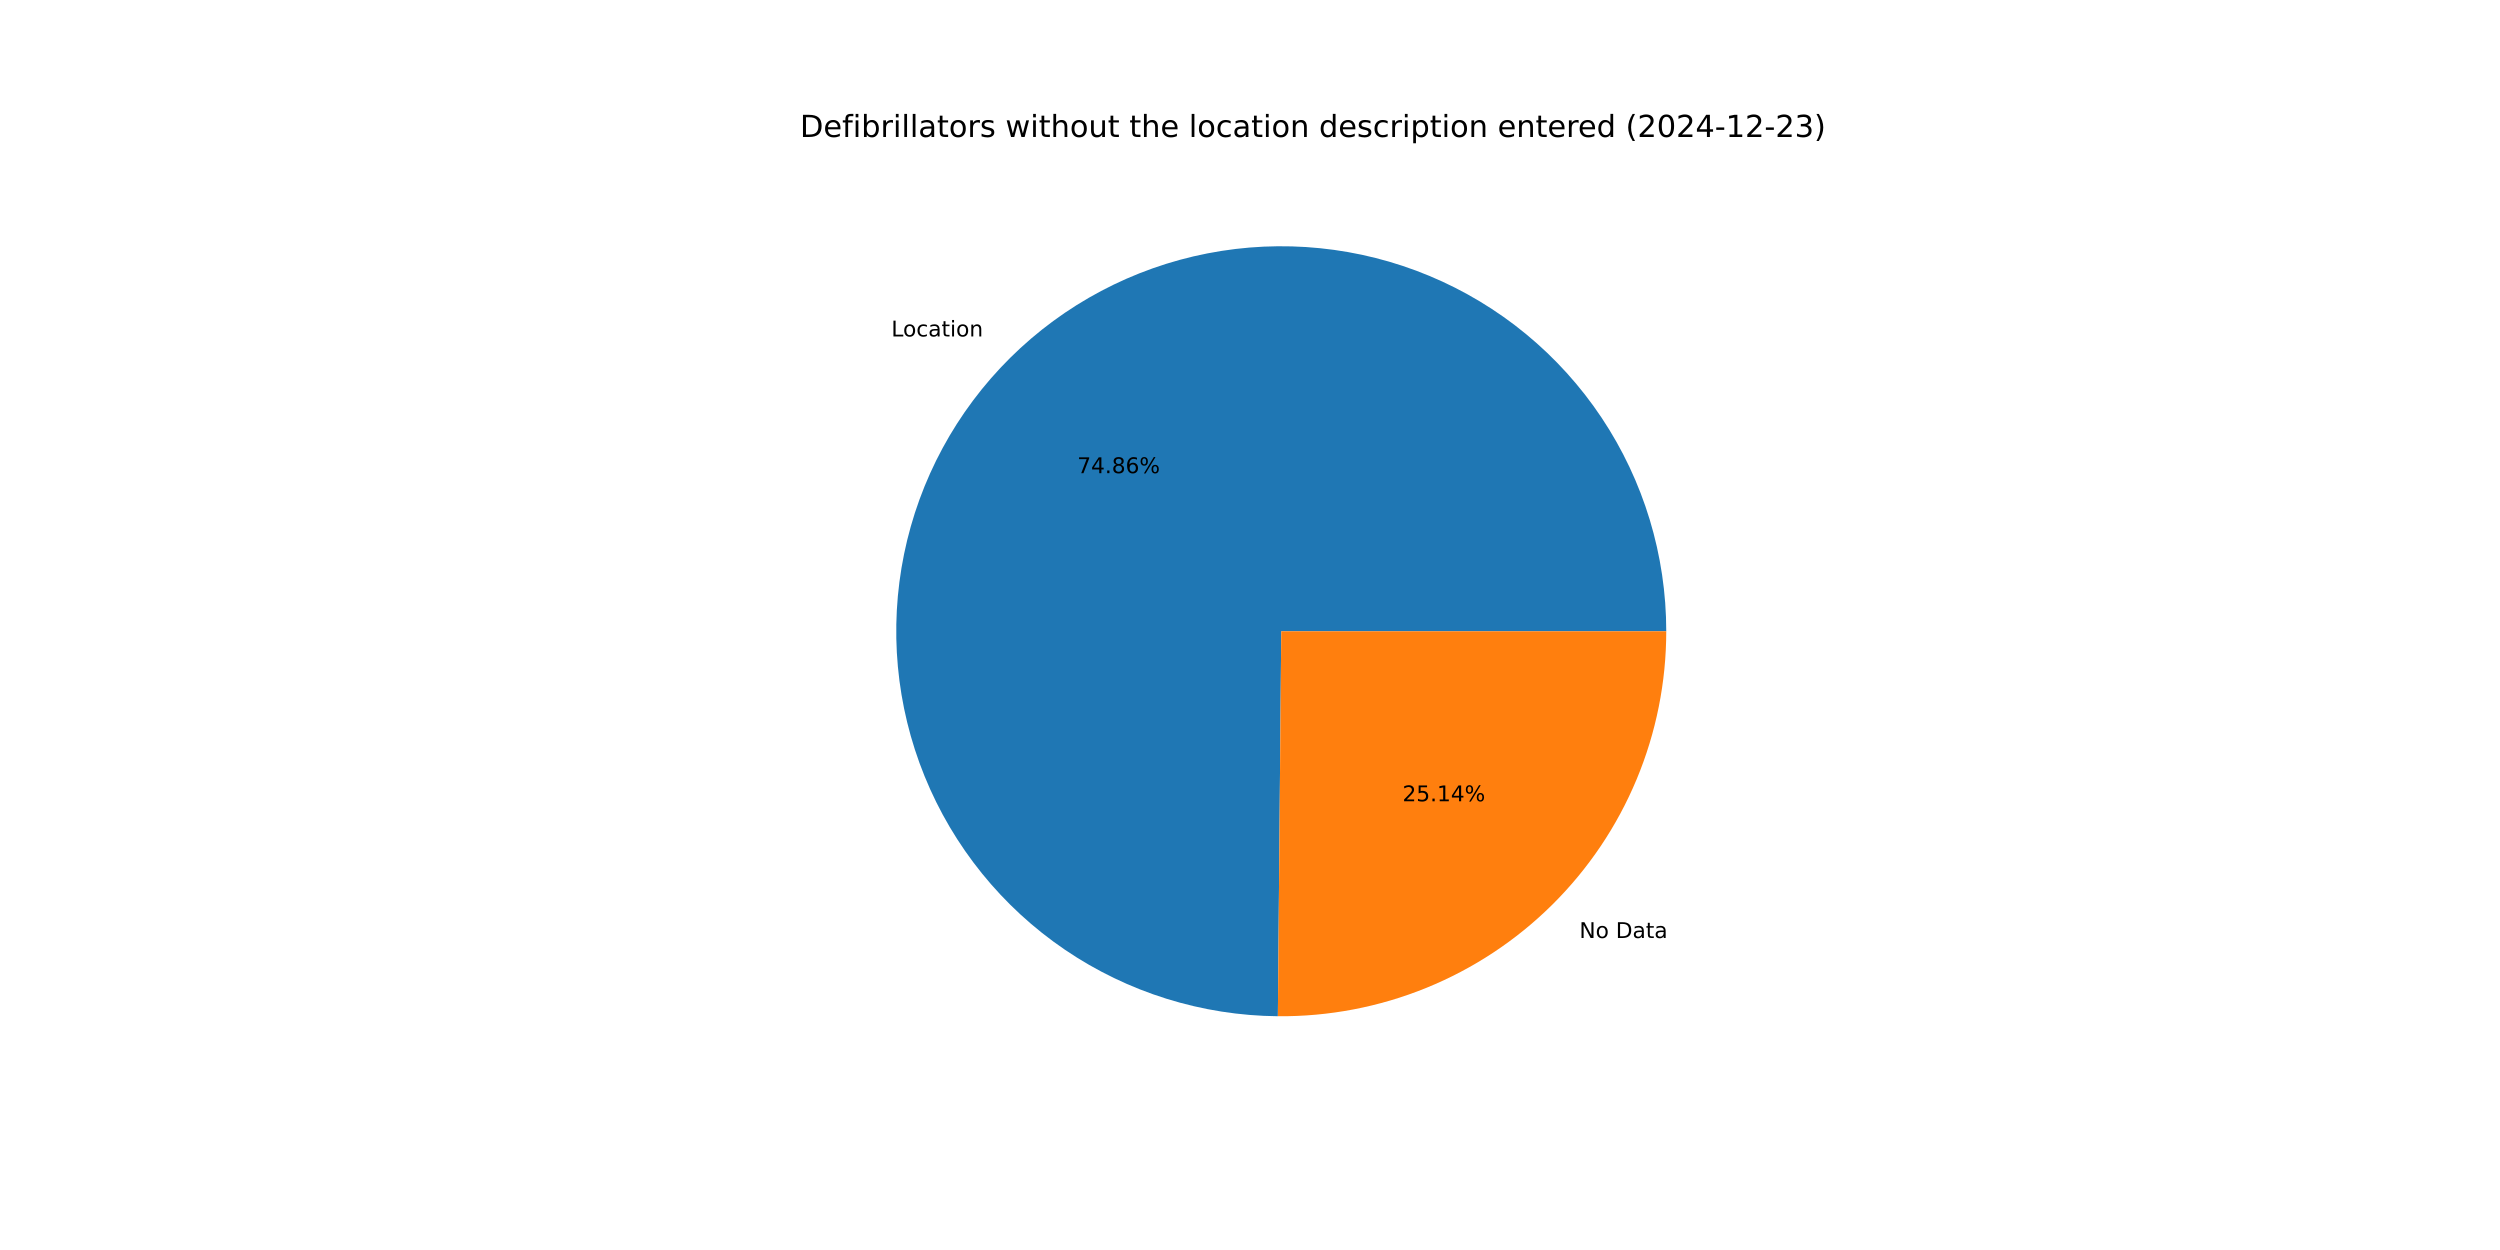
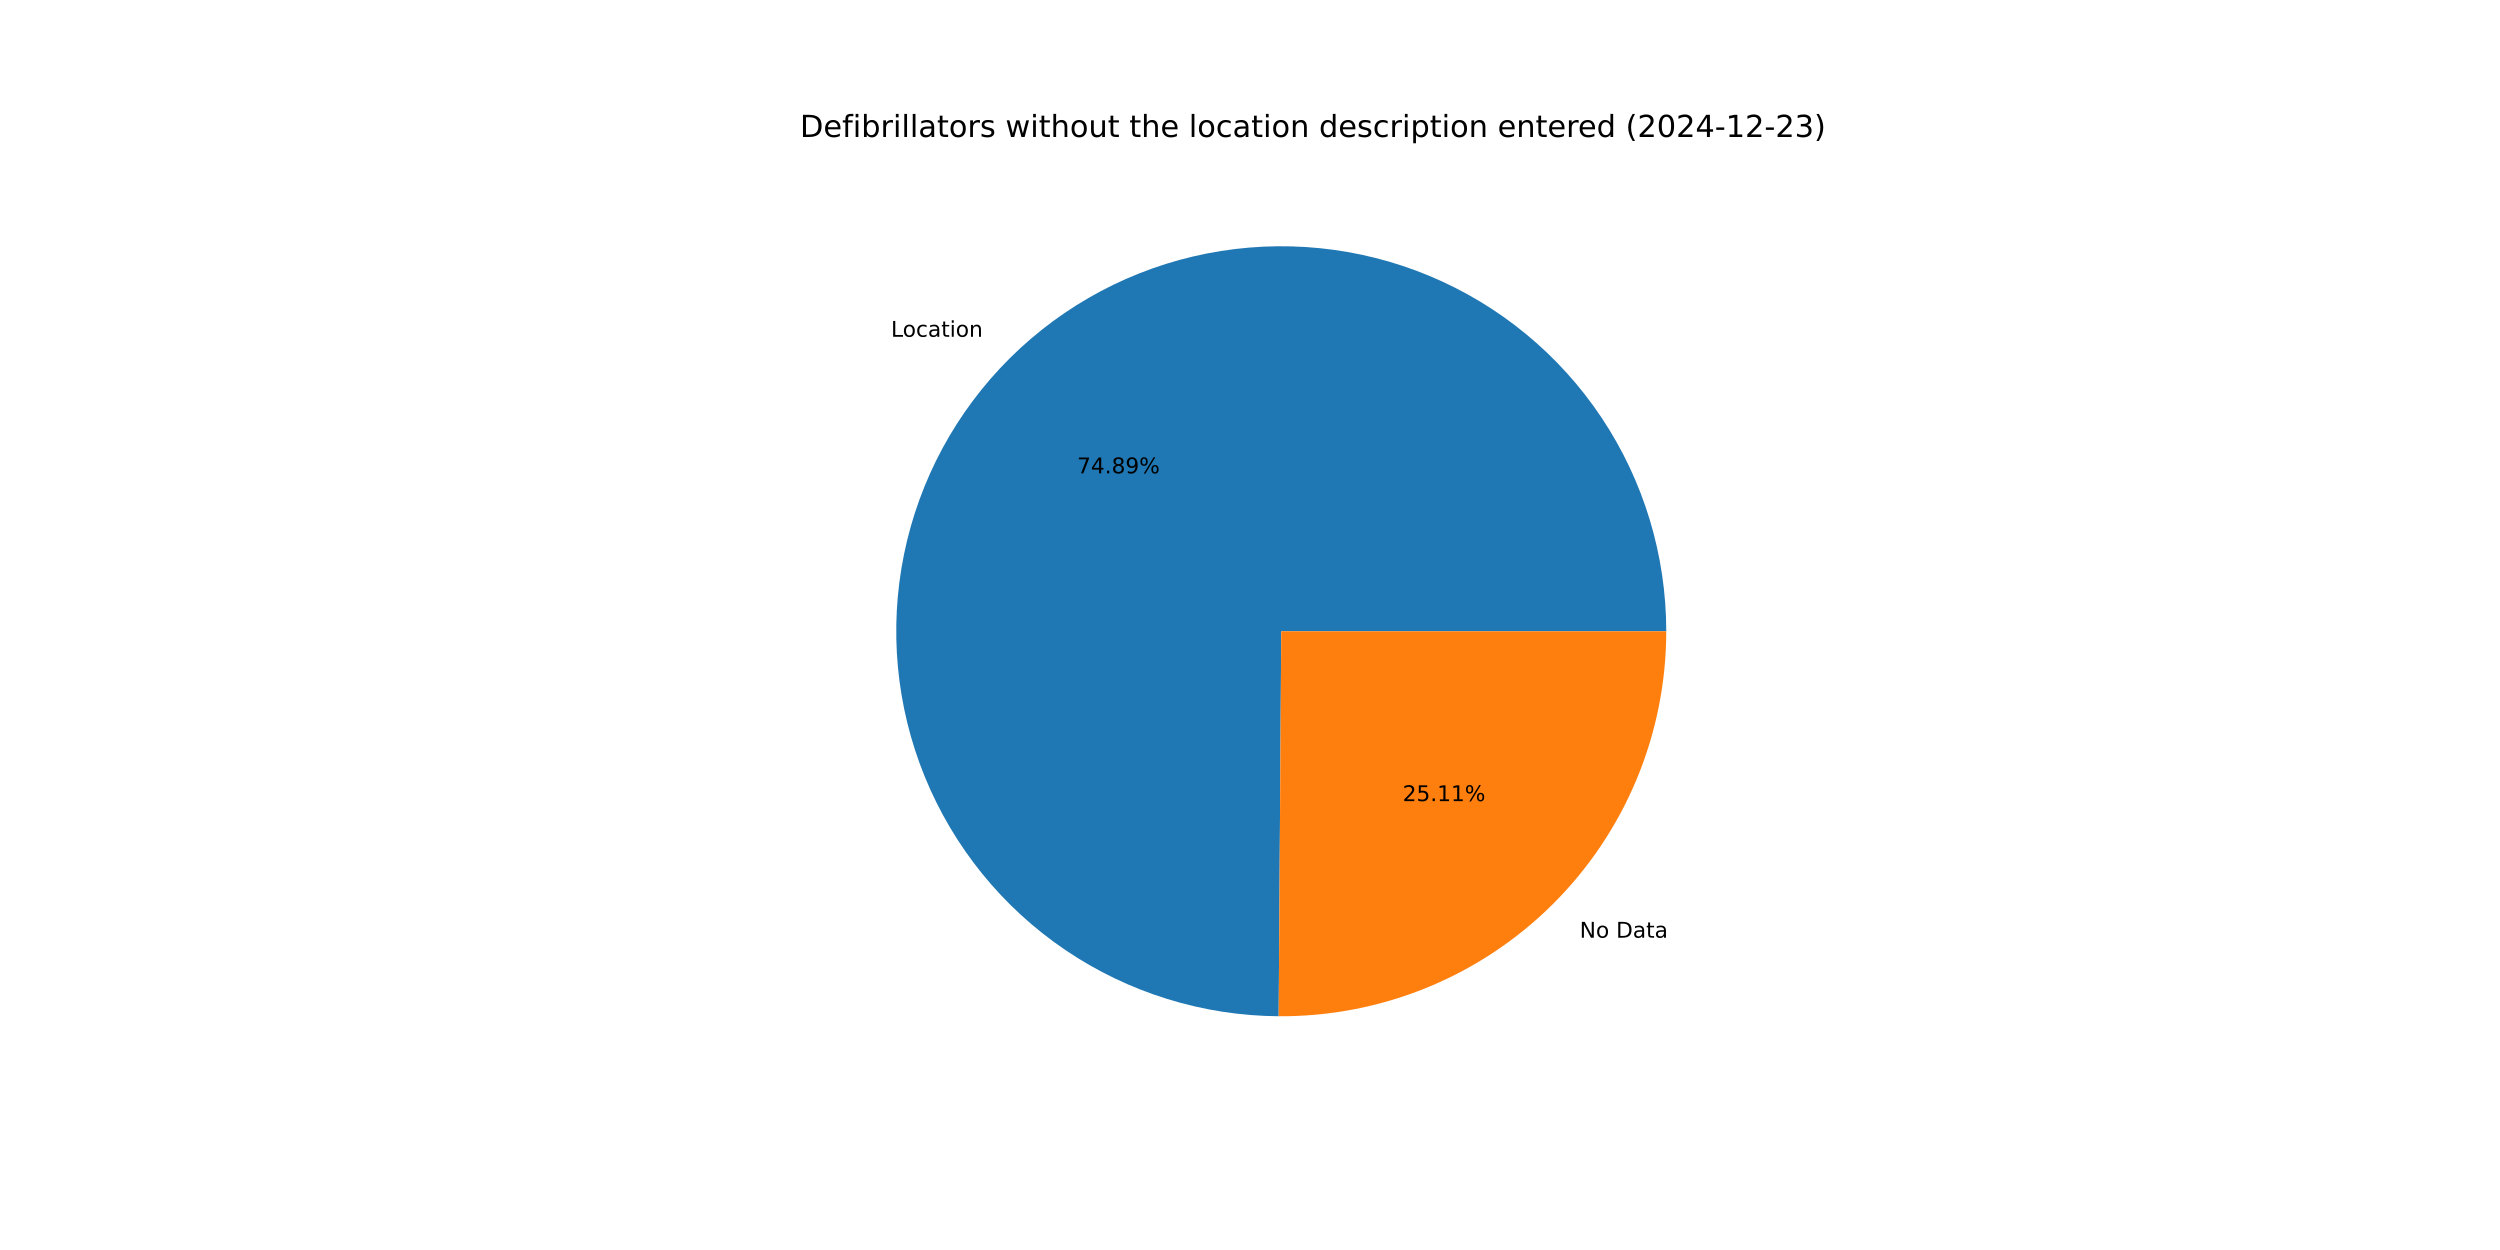
<svg xmlns="http://www.w3.org/2000/svg" xmlns:xlink="http://www.w3.org/1999/xlink" width="1152pt" height="576pt" viewBox="0 0 1152 576" version="1.1">
  <defs>
    <style type="text/css">*{stroke-linejoin: round; stroke-linecap: butt}</style>
  </defs>
  <g id="figure_1">
    <g id="patch_1">
      <path d="M 0 576  L 1152 576  L 1152 0  L 0 0  z " style="fill: #ffffff" />
    </g>
    <g id="axes_1">
      <g id="patch_2">
-         <path d="M 767.808 290.88  C 767.808 255.862 757.44 221.617 738.017 192.479  C 718.595 163.342 690.973 140.597 658.651 127.126  C 626.328 113.654 590.729 110.049 556.362 116.768  C 521.995 123.486 490.375 140.232 465.505 164.884  C 440.636 189.536 423.613 221.009 416.593 255.315  C 409.573 289.622 412.866 325.251 426.053 357.69  C 439.24 390.13 461.741 417.95 490.707 437.628  C 519.673 457.306 553.826 467.974 588.842 468.281  L 590.4 290.88  z " style="fill: #1f77b4" />
+         <path d="M 767.808 290.88  C 767.808 255.847 757.431 221.587 737.992 192.441  C 718.553 163.296 690.91 140.552 658.566 127.091  C 626.222 113.63 590.605 110.046 556.228 116.794  C 521.851 123.542 490.231 140.324 465.376 165.013  C 440.52 189.702 423.526 221.208 416.548 255.539  C 409.569 289.87 412.913 325.511 426.156 357.945  C 439.4 390.378 461.958 418.173 490.972 437.808  C 519.986 457.442 554.176 468.049 589.209 468.284  L 590.4 290.88  z " style="fill: #1f77b4" />
      </g>
      <g id="patch_3">
-         <path d="M 588.842 468.281  C 612.27 468.487 635.507 464.05 657.21 455.227  C 678.914 446.404 698.656 433.369 715.295 416.876  C 731.933 400.383 745.141 380.756 754.154 359.131  C 763.167 337.506 767.808 314.308 767.808 290.88  L 590.4 290.88  z " style="fill: #ff7f0e" />
+         <path d="M 589.209 468.284  C 612.605 468.441 635.804 463.968 657.465 455.123  C 679.126 446.279 698.825 433.236 715.425 416.747  C 732.024 400.258 745.199 380.647 754.189 359.046  C 763.179 337.445 767.808 314.277 767.808 290.88  L 590.4 290.88  z " style="fill: #ff7f0e" />
      </g>
      <g id="matplotlib.axis_1" />
      <g id="matplotlib.axis_2" />
      <g id="text_1">
-         <g transform="translate(410.7192 155.0439) scale(0.1 -0.1)">
+         <g transform="translate(410.5762 155.1858) scale(0.1 -0.1)">
          <defs>
            <path id="DejaVuSans-4c" d="M 628 4666  L 1259 4666  L 1259 531  L 3531 531  L 3531 0  L 628 0  L 628 4666  z " transform="scale(0.015625)" />
            <path id="DejaVuSans-6f" d="M 1959 3097  Q 1497 3097 1228 2736  Q 959 2375 959 1747  Q 959 1119 1226 758  Q 1494 397 1959 397  Q 2419 397 2687 759  Q 2956 1122 2956 1747  Q 2956 2369 2687 2733  Q 2419 3097 1959 3097  z M 1959 3584  Q 2709 3584 3137 3096  Q 3566 2609 3566 1747  Q 3566 888 3137 398  Q 2709 -91 1959 -91  Q 1206 -91 779 398  Q 353 888 353 1747  Q 353 2609 779 3096  Q 1206 3584 1959 3584  z " transform="scale(0.015625)" />
            <path id="DejaVuSans-63" d="M 3122 3366  L 3122 2828  Q 2878 2963 2633 3030  Q 2388 3097 2138 3097  Q 1578 3097 1268 2742  Q 959 2388 959 1747  Q 959 1106 1268 751  Q 1578 397 2138 397  Q 2388 397 2633 464  Q 2878 531 3122 666  L 3122 134  Q 2881 22 2623 -34  Q 2366 -91 2075 -91  Q 1284 -91 818 406  Q 353 903 353 1747  Q 353 2603 823 3093  Q 1294 3584 2113 3584  Q 2378 3584 2631 3529  Q 2884 3475 3122 3366  z " transform="scale(0.015625)" />
            <path id="DejaVuSans-61" d="M 2194 1759  Q 1497 1759 1228 1600  Q 959 1441 959 1056  Q 959 750 1161 570  Q 1363 391 1709 391  Q 2188 391 2477 730  Q 2766 1069 2766 1631  L 2766 1759  L 2194 1759  z M 3341 1997  L 3341 0  L 2766 0  L 2766 531  Q 2569 213 2275 61  Q 1981 -91 1556 -91  Q 1019 -91 701 211  Q 384 513 384 1019  Q 384 1609 779 1909  Q 1175 2209 1959 2209  L 2766 2209  L 2766 2266  Q 2766 2663 2505 2880  Q 2244 3097 1772 3097  Q 1472 3097 1187 3025  Q 903 2953 641 2809  L 641 3341  Q 956 3463 1253 3523  Q 1550 3584 1831 3584  Q 2591 3584 2966 3190  Q 3341 2797 3341 1997  z " transform="scale(0.015625)" />
            <path id="DejaVuSans-74" d="M 1172 4494  L 1172 3500  L 2356 3500  L 2356 3053  L 1172 3053  L 1172 1153  Q 1172 725 1289 603  Q 1406 481 1766 481  L 2356 481  L 2356 0  L 1766 0  Q 1100 0 847 248  Q 594 497 594 1153  L 594 3053  L 172 3053  L 172 3500  L 594 3500  L 594 4494  L 1172 4494  z " transform="scale(0.015625)" />
            <path id="DejaVuSans-69" d="M 603 3500  L 1178 3500  L 1178 0  L 603 0  L 603 3500  z M 603 4863  L 1178 4863  L 1178 4134  L 603 4134  L 603 4863  z " transform="scale(0.015625)" />
            <path id="DejaVuSans-6e" d="M 3513 2113  L 3513 0  L 2938 0  L 2938 2094  Q 2938 2591 2744 2837  Q 2550 3084 2163 3084  Q 1697 3084 1428 2787  Q 1159 2491 1159 1978  L 1159 0  L 581 0  L 581 3500  L 1159 3500  L 1159 2956  Q 1366 3272 1645 3428  Q 1925 3584 2291 3584  Q 2894 3584 3203 3211  Q 3513 2838 3513 2113  z " transform="scale(0.015625)" />
          </defs>
          <use xlink:href="#DejaVuSans-4c" />
          <use xlink:href="#DejaVuSans-6f" x="53.963" />
          <use xlink:href="#DejaVuSans-63" x="115.145" />
          <use xlink:href="#DejaVuSans-61" x="170.125" />
          <use xlink:href="#DejaVuSans-74" x="231.404" />
          <use xlink:href="#DejaVuSans-69" x="270.613" />
          <use xlink:href="#DejaVuSans-6f" x="298.396" />
          <use xlink:href="#DejaVuSans-6e" x="359.578" />
        </g>
      </g>
      <g id="text_2">
-         <g transform="translate(496.3984 218.0419) scale(0.1 -0.1)">
+         <g transform="translate(496.3205 218.1192) scale(0.1 -0.1)">
          <defs>
            <path id="DejaVuSans-37" d="M 525 4666  L 3525 4666  L 3525 4397  L 1831 0  L 1172 0  L 2766 4134  L 525 4134  L 525 4666  z " transform="scale(0.015625)" />
            <path id="DejaVuSans-34" d="M 2419 4116  L 825 1625  L 2419 1625  L 2419 4116  z M 2253 4666  L 3047 4666  L 3047 1625  L 3713 1625  L 3713 1100  L 3047 1100  L 3047 0  L 2419 0  L 2419 1100  L 313 1100  L 313 1709  L 2253 4666  z " transform="scale(0.015625)" />
            <path id="DejaVuSans-2e" d="M 684 794  L 1344 794  L 1344 0  L 684 0  L 684 794  z " transform="scale(0.015625)" />
            <path id="DejaVuSans-38" d="M 2034 2216  Q 1584 2216 1326 1975  Q 1069 1734 1069 1313  Q 1069 891 1326 650  Q 1584 409 2034 409  Q 2484 409 2743 651  Q 3003 894 3003 1313  Q 3003 1734 2745 1975  Q 2488 2216 2034 2216  z M 1403 2484  Q 997 2584 770 2862  Q 544 3141 544 3541  Q 544 4100 942 4425  Q 1341 4750 2034 4750  Q 2731 4750 3128 4425  Q 3525 4100 3525 3541  Q 3525 3141 3298 2862  Q 3072 2584 2669 2484  Q 3125 2378 3379 2068  Q 3634 1759 3634 1313  Q 3634 634 3220 271  Q 2806 -91 2034 -91  Q 1263 -91 848 271  Q 434 634 434 1313  Q 434 1759 690 2068  Q 947 2378 1403 2484  z M 1172 3481  Q 1172 3119 1398 2916  Q 1625 2713 2034 2713  Q 2441 2713 2670 2916  Q 2900 3119 2900 3481  Q 2900 3844 2670 4047  Q 2441 4250 2034 4250  Q 1625 4250 1398 4047  Q 1172 3844 1172 3481  z " transform="scale(0.015625)" />
-             <path id="DejaVuSans-36" d="M 2113 2584  Q 1688 2584 1439 2293  Q 1191 2003 1191 1497  Q 1191 994 1439 701  Q 1688 409 2113 409  Q 2538 409 2786 701  Q 3034 994 3034 1497  Q 3034 2003 2786 2293  Q 2538 2584 2113 2584  z M 3366 4563  L 3366 3988  Q 3128 4100 2886 4159  Q 2644 4219 2406 4219  Q 1781 4219 1451 3797  Q 1122 3375 1075 2522  Q 1259 2794 1537 2939  Q 1816 3084 2150 3084  Q 2853 3084 3261 2657  Q 3669 2231 3669 1497  Q 3669 778 3244 343  Q 2819 -91 2113 -91  Q 1303 -91 875 529  Q 447 1150 447 2328  Q 447 3434 972 4092  Q 1497 4750 2381 4750  Q 2619 4750 2861 4703  Q 3103 4656 3366 4563  z " transform="scale(0.015625)" />
+             <path id="DejaVuSans-39" d="M 703 97  L 703 672  Q 941 559 1184 500  Q 1428 441 1663 441  Q 2288 441 2617 861  Q 2947 1281 2994 2138  Q 2813 1869 2534 1725  Q 2256 1581 1919 1581  Q 1219 1581 811 2004  Q 403 2428 403 3163  Q 403 3881 828 4315  Q 1253 4750 1959 4750  Q 2769 4750 3195 4129  Q 3622 3509 3622 2328  Q 3622 1225 3098 567  Q 2575 -91 1691 -91  Q 1453 -91 1209 -44  Q 966 3 703 97  z M 1959 2075  Q 2384 2075 2632 2365  Q 2881 2656 2881 3163  Q 2881 3666 2632 3958  Q 2384 4250 1959 4250  Q 1534 4250 1286 3958  Q 1038 3666 1038 3163  Q 1038 2656 1286 2365  Q 1534 2075 1959 2075  z " transform="scale(0.015625)" />
            <path id="DejaVuSans-25" d="M 4653 2053  Q 4381 2053 4226 1822  Q 4072 1591 4072 1178  Q 4072 772 4226 539  Q 4381 306 4653 306  Q 4919 306 5073 539  Q 5228 772 5228 1178  Q 5228 1588 5073 1820  Q 4919 2053 4653 2053  z M 4653 2450  Q 5147 2450 5437 2106  Q 5728 1763 5728 1178  Q 5728 594 5436 251  Q 5144 -91 4653 -91  Q 4153 -91 3862 251  Q 3572 594 3572 1178  Q 3572 1766 3864 2108  Q 4156 2450 4653 2450  z M 1428 4353  Q 1159 4353 1004 4120  Q 850 3888 850 3481  Q 850 3069 1003 2837  Q 1156 2606 1428 2606  Q 1700 2606 1854 2837  Q 2009 3069 2009 3481  Q 2009 3884 1853 4118  Q 1697 4353 1428 4353  z M 4250 4750  L 4750 4750  L 1831 -91  L 1331 -91  L 4250 4750  z M 1428 4750  Q 1922 4750 2215 4408  Q 2509 4066 2509 3481  Q 2509 2891 2217 2550  Q 1925 2209 1428 2209  Q 931 2209 642 2551  Q 353 2894 353 3481  Q 353 4063 643 4406  Q 934 4750 1428 4750  z " transform="scale(0.015625)" />
          </defs>
          <use xlink:href="#DejaVuSans-37" />
          <use xlink:href="#DejaVuSans-34" x="63.623" />
          <use xlink:href="#DejaVuSans-2e" x="127.246" />
          <use xlink:href="#DejaVuSans-38" x="159.033" />
-           <use xlink:href="#DejaVuSans-36" x="222.656" />
+           <use xlink:href="#DejaVuSans-39" x="222.656" />
          <use xlink:href="#DejaVuSans-25" x="286.279" />
        </g>
      </g>
      <g id="text_3">
-         <g transform="translate(727.7839 432.2349) scale(0.1 -0.1)">
+         <g transform="translate(727.927 432.0929) scale(0.1 -0.1)">
          <defs>
            <path id="DejaVuSans-4e" d="M 628 4666  L 1478 4666  L 3547 763  L 3547 4666  L 4159 4666  L 4159 0  L 3309 0  L 1241 3903  L 1241 0  L 628 0  L 628 4666  z " transform="scale(0.015625)" />
            <path id="DejaVuSans-20" transform="scale(0.015625)" />
            <path id="DejaVuSans-44" d="M 1259 4147  L 1259 519  L 2022 519  Q 2988 519 3436 956  Q 3884 1394 3884 2338  Q 3884 3275 3436 3711  Q 2988 4147 2022 4147  L 1259 4147  z M 628 4666  L 1925 4666  Q 3281 4666 3915 4102  Q 4550 3538 4550 2338  Q 4550 1131 3912 565  Q 3275 0 1925 0  L 628 0  L 628 4666  z " transform="scale(0.015625)" />
          </defs>
          <use xlink:href="#DejaVuSans-4e" />
          <use xlink:href="#DejaVuSans-6f" x="74.805" />
          <use xlink:href="#DejaVuSans-20" x="135.986" />
          <use xlink:href="#DejaVuSans-44" x="167.773" />
          <use xlink:href="#DejaVuSans-61" x="244.775" />
          <use xlink:href="#DejaVuSans-74" x="306.055" />
          <use xlink:href="#DejaVuSans-61" x="345.264" />
        </g>
      </g>
      <g id="text_4">
-         <g transform="translate(646.2719 369.2369) scale(0.1 -0.1)">
+         <g transform="translate(646.3499 369.1595) scale(0.1 -0.1)">
          <defs>
            <path id="DejaVuSans-32" d="M 1228 531  L 3431 531  L 3431 0  L 469 0  L 469 531  Q 828 903 1448 1529  Q 2069 2156 2228 2338  Q 2531 2678 2651 2914  Q 2772 3150 2772 3378  Q 2772 3750 2511 3984  Q 2250 4219 1831 4219  Q 1534 4219 1204 4116  Q 875 4013 500 3803  L 500 4441  Q 881 4594 1212 4672  Q 1544 4750 1819 4750  Q 2544 4750 2975 4387  Q 3406 4025 3406 3419  Q 3406 3131 3298 2873  Q 3191 2616 2906 2266  Q 2828 2175 2409 1742  Q 1991 1309 1228 531  z " transform="scale(0.015625)" />
            <path id="DejaVuSans-35" d="M 691 4666  L 3169 4666  L 3169 4134  L 1269 4134  L 1269 2991  Q 1406 3038 1543 3061  Q 1681 3084 1819 3084  Q 2600 3084 3056 2656  Q 3513 2228 3513 1497  Q 3513 744 3044 326  Q 2575 -91 1722 -91  Q 1428 -91 1123 -41  Q 819 9 494 109  L 494 744  Q 775 591 1075 516  Q 1375 441 1709 441  Q 2250 441 2565 725  Q 2881 1009 2881 1497  Q 2881 1984 2565 2268  Q 2250 2553 1709 2553  Q 1456 2553 1204 2497  Q 953 2441 691 2322  L 691 4666  z " transform="scale(0.015625)" />
            <path id="DejaVuSans-31" d="M 794 531  L 1825 531  L 1825 4091  L 703 3866  L 703 4441  L 1819 4666  L 2450 4666  L 2450 531  L 3481 531  L 3481 0  L 794 0  L 794 531  z " transform="scale(0.015625)" />
          </defs>
          <use xlink:href="#DejaVuSans-32" />
          <use xlink:href="#DejaVuSans-35" x="63.623" />
          <use xlink:href="#DejaVuSans-2e" x="127.246" />
          <use xlink:href="#DejaVuSans-31" x="159.033" />
-           <use xlink:href="#DejaVuSans-34" x="222.656" />
+           <use xlink:href="#DejaVuSans-31" x="222.656" />
          <use xlink:href="#DejaVuSans-25" x="286.279" />
        </g>
      </g>
      <g id="text_5">
        <g transform="translate(368.64 63.12) scale(0.14 -0.14)">
          <defs>
            <path id="DejaVuSans-65" d="M 3597 1894  L 3597 1613  L 953 1613  Q 991 1019 1311 708  Q 1631 397 2203 397  Q 2534 397 2845 478  Q 3156 559 3463 722  L 3463 178  Q 3153 47 2828 -22  Q 2503 -91 2169 -91  Q 1331 -91 842 396  Q 353 884 353 1716  Q 353 2575 817 3079  Q 1281 3584 2069 3584  Q 2775 3584 3186 3129  Q 3597 2675 3597 1894  z M 3022 2063  Q 3016 2534 2758 2815  Q 2500 3097 2075 3097  Q 1594 3097 1305 2825  Q 1016 2553 972 2059  L 3022 2063  z " transform="scale(0.015625)" />
            <path id="DejaVuSans-66" d="M 2375 4863  L 2375 4384  L 1825 4384  Q 1516 4384 1395 4259  Q 1275 4134 1275 3809  L 1275 3500  L 2222 3500  L 2222 3053  L 1275 3053  L 1275 0  L 697 0  L 697 3053  L 147 3053  L 147 3500  L 697 3500  L 697 3744  Q 697 4328 969 4595  Q 1241 4863 1831 4863  L 2375 4863  z " transform="scale(0.015625)" />
            <path id="DejaVuSans-62" d="M 3116 1747  Q 3116 2381 2855 2742  Q 2594 3103 2138 3103  Q 1681 3103 1420 2742  Q 1159 2381 1159 1747  Q 1159 1113 1420 752  Q 1681 391 2138 391  Q 2594 391 2855 752  Q 3116 1113 3116 1747  z M 1159 2969  Q 1341 3281 1617 3432  Q 1894 3584 2278 3584  Q 2916 3584 3314 3078  Q 3713 2572 3713 1747  Q 3713 922 3314 415  Q 2916 -91 2278 -91  Q 1894 -91 1617 61  Q 1341 213 1159 525  L 1159 0  L 581 0  L 581 4863  L 1159 4863  L 1159 2969  z " transform="scale(0.015625)" />
            <path id="DejaVuSans-72" d="M 2631 2963  Q 2534 3019 2420 3045  Q 2306 3072 2169 3072  Q 1681 3072 1420 2755  Q 1159 2438 1159 1844  L 1159 0  L 581 0  L 581 3500  L 1159 3500  L 1159 2956  Q 1341 3275 1631 3429  Q 1922 3584 2338 3584  Q 2397 3584 2469 3576  Q 2541 3569 2628 3553  L 2631 2963  z " transform="scale(0.015625)" />
            <path id="DejaVuSans-6c" d="M 603 4863  L 1178 4863  L 1178 0  L 603 0  L 603 4863  z " transform="scale(0.015625)" />
            <path id="DejaVuSans-73" d="M 2834 3397  L 2834 2853  Q 2591 2978 2328 3040  Q 2066 3103 1784 3103  Q 1356 3103 1142 2972  Q 928 2841 928 2578  Q 928 2378 1081 2264  Q 1234 2150 1697 2047  L 1894 2003  Q 2506 1872 2764 1633  Q 3022 1394 3022 966  Q 3022 478 2636 193  Q 2250 -91 1575 -91  Q 1294 -91 989 -36  Q 684 19 347 128  L 347 722  Q 666 556 975 473  Q 1284 391 1588 391  Q 1994 391 2212 530  Q 2431 669 2431 922  Q 2431 1156 2273 1281  Q 2116 1406 1581 1522  L 1381 1569  Q 847 1681 609 1914  Q 372 2147 372 2553  Q 372 3047 722 3315  Q 1072 3584 1716 3584  Q 2034 3584 2315 3537  Q 2597 3491 2834 3397  z " transform="scale(0.015625)" />
            <path id="DejaVuSans-77" d="M 269 3500  L 844 3500  L 1563 769  L 2278 3500  L 2956 3500  L 3675 769  L 4391 3500  L 4966 3500  L 4050 0  L 3372 0  L 2619 2869  L 1863 0  L 1184 0  L 269 3500  z " transform="scale(0.015625)" />
            <path id="DejaVuSans-68" d="M 3513 2113  L 3513 0  L 2938 0  L 2938 2094  Q 2938 2591 2744 2837  Q 2550 3084 2163 3084  Q 1697 3084 1428 2787  Q 1159 2491 1159 1978  L 1159 0  L 581 0  L 581 4863  L 1159 4863  L 1159 2956  Q 1366 3272 1645 3428  Q 1925 3584 2291 3584  Q 2894 3584 3203 3211  Q 3513 2838 3513 2113  z " transform="scale(0.015625)" />
            <path id="DejaVuSans-75" d="M 544 1381  L 544 3500  L 1119 3500  L 1119 1403  Q 1119 906 1312 657  Q 1506 409 1894 409  Q 2359 409 2629 706  Q 2900 1003 2900 1516  L 2900 3500  L 3475 3500  L 3475 0  L 2900 0  L 2900 538  Q 2691 219 2414 64  Q 2138 -91 1772 -91  Q 1169 -91 856 284  Q 544 659 544 1381  z M 1991 3584  L 1991 3584  z " transform="scale(0.015625)" />
            <path id="DejaVuSans-64" d="M 2906 2969  L 2906 4863  L 3481 4863  L 3481 0  L 2906 0  L 2906 525  Q 2725 213 2448 61  Q 2172 -91 1784 -91  Q 1150 -91 751 415  Q 353 922 353 1747  Q 353 2572 751 3078  Q 1150 3584 1784 3584  Q 2172 3584 2448 3432  Q 2725 3281 2906 2969  z M 947 1747  Q 947 1113 1208 752  Q 1469 391 1925 391  Q 2381 391 2643 752  Q 2906 1113 2906 1747  Q 2906 2381 2643 2742  Q 2381 3103 1925 3103  Q 1469 3103 1208 2742  Q 947 2381 947 1747  z " transform="scale(0.015625)" />
            <path id="DejaVuSans-70" d="M 1159 525  L 1159 -1331  L 581 -1331  L 581 3500  L 1159 3500  L 1159 2969  Q 1341 3281 1617 3432  Q 1894 3584 2278 3584  Q 2916 3584 3314 3078  Q 3713 2572 3713 1747  Q 3713 922 3314 415  Q 2916 -91 2278 -91  Q 1894 -91 1617 61  Q 1341 213 1159 525  z M 3116 1747  Q 3116 2381 2855 2742  Q 2594 3103 2138 3103  Q 1681 3103 1420 2742  Q 1159 2381 1159 1747  Q 1159 1113 1420 752  Q 1681 391 2138 391  Q 2594 391 2855 752  Q 3116 1113 3116 1747  z " transform="scale(0.015625)" />
            <path id="DejaVuSans-28" d="M 1984 4856  Q 1566 4138 1362 3434  Q 1159 2731 1159 2009  Q 1159 1288 1364 580  Q 1569 -128 1984 -844  L 1484 -844  Q 1016 -109 783 600  Q 550 1309 550 2009  Q 550 2706 781 3412  Q 1013 4119 1484 4856  L 1984 4856  z " transform="scale(0.015625)" />
            <path id="DejaVuSans-30" d="M 2034 4250  Q 1547 4250 1301 3770  Q 1056 3291 1056 2328  Q 1056 1369 1301 889  Q 1547 409 2034 409  Q 2525 409 2770 889  Q 3016 1369 3016 2328  Q 3016 3291 2770 3770  Q 2525 4250 2034 4250  z M 2034 4750  Q 2819 4750 3233 4129  Q 3647 3509 3647 2328  Q 3647 1150 3233 529  Q 2819 -91 2034 -91  Q 1250 -91 836 529  Q 422 1150 422 2328  Q 422 3509 836 4129  Q 1250 4750 2034 4750  z " transform="scale(0.015625)" />
            <path id="DejaVuSans-2d" d="M 313 2009  L 1997 2009  L 1997 1497  L 313 1497  L 313 2009  z " transform="scale(0.015625)" />
            <path id="DejaVuSans-33" d="M 2597 2516  Q 3050 2419 3304 2112  Q 3559 1806 3559 1356  Q 3559 666 3084 287  Q 2609 -91 1734 -91  Q 1441 -91 1130 -33  Q 819 25 488 141  L 488 750  Q 750 597 1062 519  Q 1375 441 1716 441  Q 2309 441 2620 675  Q 2931 909 2931 1356  Q 2931 1769 2642 2001  Q 2353 2234 1838 2234  L 1294 2234  L 1294 2753  L 1863 2753  Q 2328 2753 2575 2939  Q 2822 3125 2822 3475  Q 2822 3834 2567 4026  Q 2313 4219 1838 4219  Q 1578 4219 1281 4162  Q 984 4106 628 3988  L 628 4550  Q 988 4650 1302 4700  Q 1616 4750 1894 4750  Q 2613 4750 3031 4423  Q 3450 4097 3450 3541  Q 3450 3153 3228 2886  Q 3006 2619 2597 2516  z " transform="scale(0.015625)" />
            <path id="DejaVuSans-29" d="M 513 4856  L 1013 4856  Q 1481 4119 1714 3412  Q 1947 2706 1947 2009  Q 1947 1309 1714 600  Q 1481 -109 1013 -844  L 513 -844  Q 928 -128 1133 580  Q 1338 1288 1338 2009  Q 1338 2731 1133 3434  Q 928 4138 513 4856  z " transform="scale(0.015625)" />
          </defs>
          <use xlink:href="#DejaVuSans-44" />
          <use xlink:href="#DejaVuSans-65" x="77.002" />
          <use xlink:href="#DejaVuSans-66" x="138.525" />
          <use xlink:href="#DejaVuSans-69" x="173.73" />
          <use xlink:href="#DejaVuSans-62" x="201.514" />
          <use xlink:href="#DejaVuSans-72" x="264.99" />
          <use xlink:href="#DejaVuSans-69" x="306.104" />
          <use xlink:href="#DejaVuSans-6c" x="333.887" />
          <use xlink:href="#DejaVuSans-6c" x="361.67" />
          <use xlink:href="#DejaVuSans-61" x="389.453" />
          <use xlink:href="#DejaVuSans-74" x="450.732" />
          <use xlink:href="#DejaVuSans-6f" x="489.941" />
          <use xlink:href="#DejaVuSans-72" x="551.123" />
          <use xlink:href="#DejaVuSans-73" x="592.236" />
          <use xlink:href="#DejaVuSans-20" x="644.336" />
          <use xlink:href="#DejaVuSans-77" x="676.123" />
          <use xlink:href="#DejaVuSans-69" x="757.91" />
          <use xlink:href="#DejaVuSans-74" x="785.693" />
          <use xlink:href="#DejaVuSans-68" x="824.902" />
          <use xlink:href="#DejaVuSans-6f" x="888.281" />
          <use xlink:href="#DejaVuSans-75" x="949.463" />
          <use xlink:href="#DejaVuSans-74" x="1012.842" />
          <use xlink:href="#DejaVuSans-20" x="1052.051" />
          <use xlink:href="#DejaVuSans-74" x="1083.838" />
          <use xlink:href="#DejaVuSans-68" x="1123.047" />
          <use xlink:href="#DejaVuSans-65" x="1186.426" />
          <use xlink:href="#DejaVuSans-20" x="1247.949" />
          <use xlink:href="#DejaVuSans-6c" x="1279.736" />
          <use xlink:href="#DejaVuSans-6f" x="1307.52" />
          <use xlink:href="#DejaVuSans-63" x="1368.701" />
          <use xlink:href="#DejaVuSans-61" x="1423.682" />
          <use xlink:href="#DejaVuSans-74" x="1484.961" />
          <use xlink:href="#DejaVuSans-69" x="1524.17" />
          <use xlink:href="#DejaVuSans-6f" x="1551.953" />
          <use xlink:href="#DejaVuSans-6e" x="1613.135" />
          <use xlink:href="#DejaVuSans-20" x="1676.514" />
          <use xlink:href="#DejaVuSans-64" x="1708.301" />
          <use xlink:href="#DejaVuSans-65" x="1771.777" />
          <use xlink:href="#DejaVuSans-73" x="1833.301" />
          <use xlink:href="#DejaVuSans-63" x="1885.4" />
          <use xlink:href="#DejaVuSans-72" x="1940.381" />
          <use xlink:href="#DejaVuSans-69" x="1981.494" />
          <use xlink:href="#DejaVuSans-70" x="2009.277" />
          <use xlink:href="#DejaVuSans-74" x="2072.754" />
          <use xlink:href="#DejaVuSans-69" x="2111.963" />
          <use xlink:href="#DejaVuSans-6f" x="2139.746" />
          <use xlink:href="#DejaVuSans-6e" x="2200.928" />
          <use xlink:href="#DejaVuSans-20" x="2264.307" />
          <use xlink:href="#DejaVuSans-65" x="2296.094" />
          <use xlink:href="#DejaVuSans-6e" x="2357.617" />
          <use xlink:href="#DejaVuSans-74" x="2420.996" />
          <use xlink:href="#DejaVuSans-65" x="2460.205" />
          <use xlink:href="#DejaVuSans-72" x="2521.729" />
          <use xlink:href="#DejaVuSans-65" x="2560.592" />
          <use xlink:href="#DejaVuSans-64" x="2622.115" />
          <use xlink:href="#DejaVuSans-20" x="2685.592" />
          <use xlink:href="#DejaVuSans-28" x="2717.379" />
          <use xlink:href="#DejaVuSans-32" x="2756.393" />
          <use xlink:href="#DejaVuSans-30" x="2820.016" />
          <use xlink:href="#DejaVuSans-32" x="2883.639" />
          <use xlink:href="#DejaVuSans-34" x="2947.262" />
          <use xlink:href="#DejaVuSans-2d" x="3010.885" />
          <use xlink:href="#DejaVuSans-31" x="3046.969" />
          <use xlink:href="#DejaVuSans-32" x="3110.592" />
          <use xlink:href="#DejaVuSans-2d" x="3174.215" />
          <use xlink:href="#DejaVuSans-32" x="3210.299" />
          <use xlink:href="#DejaVuSans-33" x="3273.922" />
          <use xlink:href="#DejaVuSans-29" x="3337.545" />
        </g>
      </g>
    </g>
  </g>
</svg>
